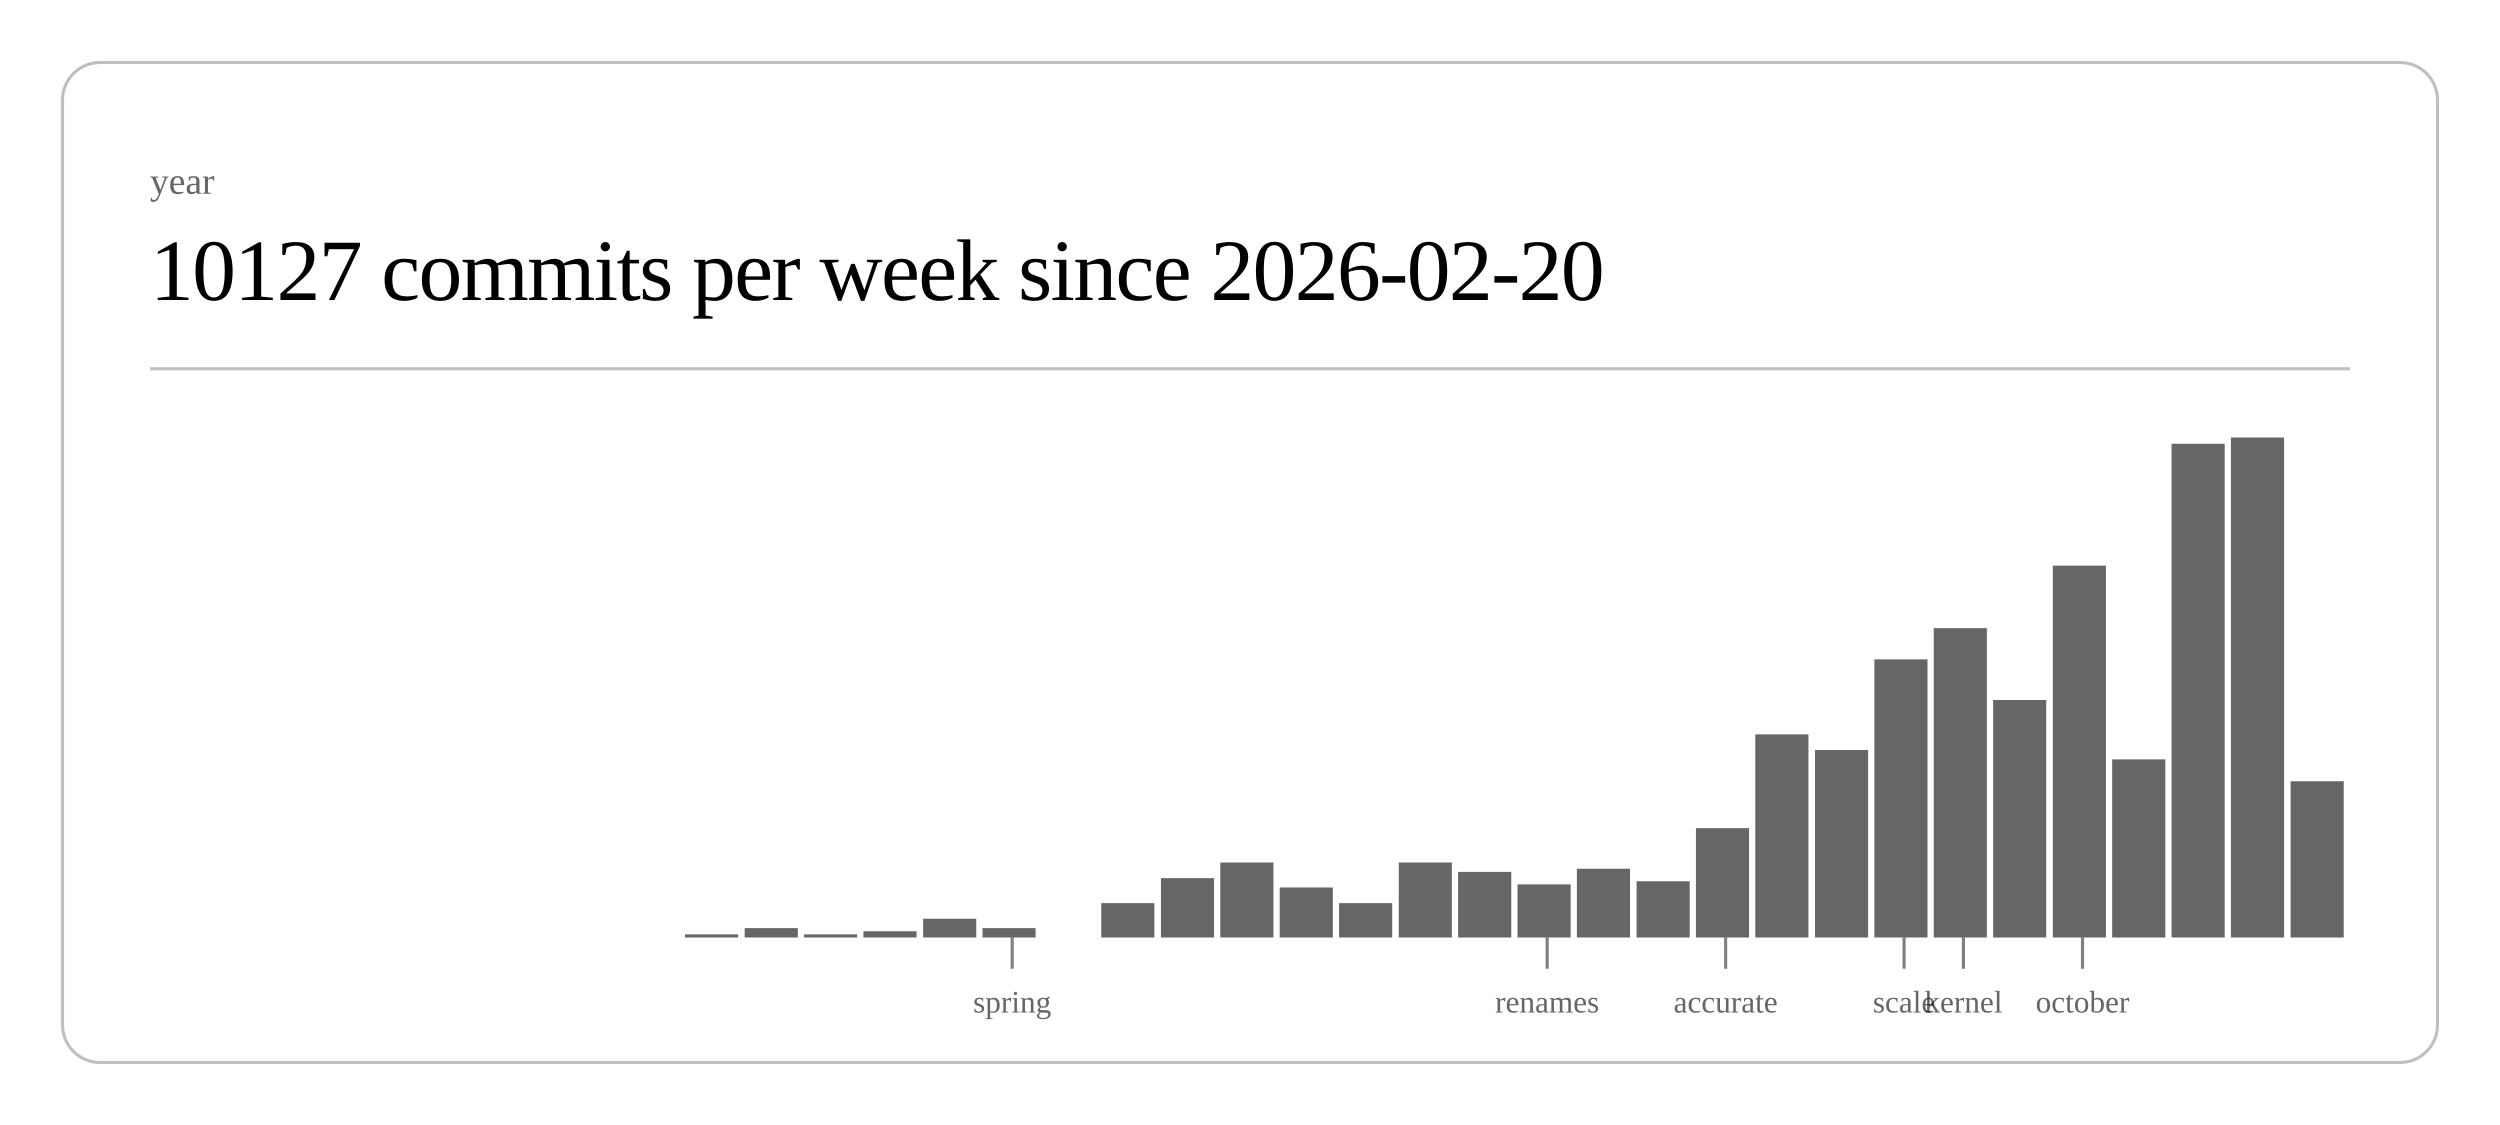
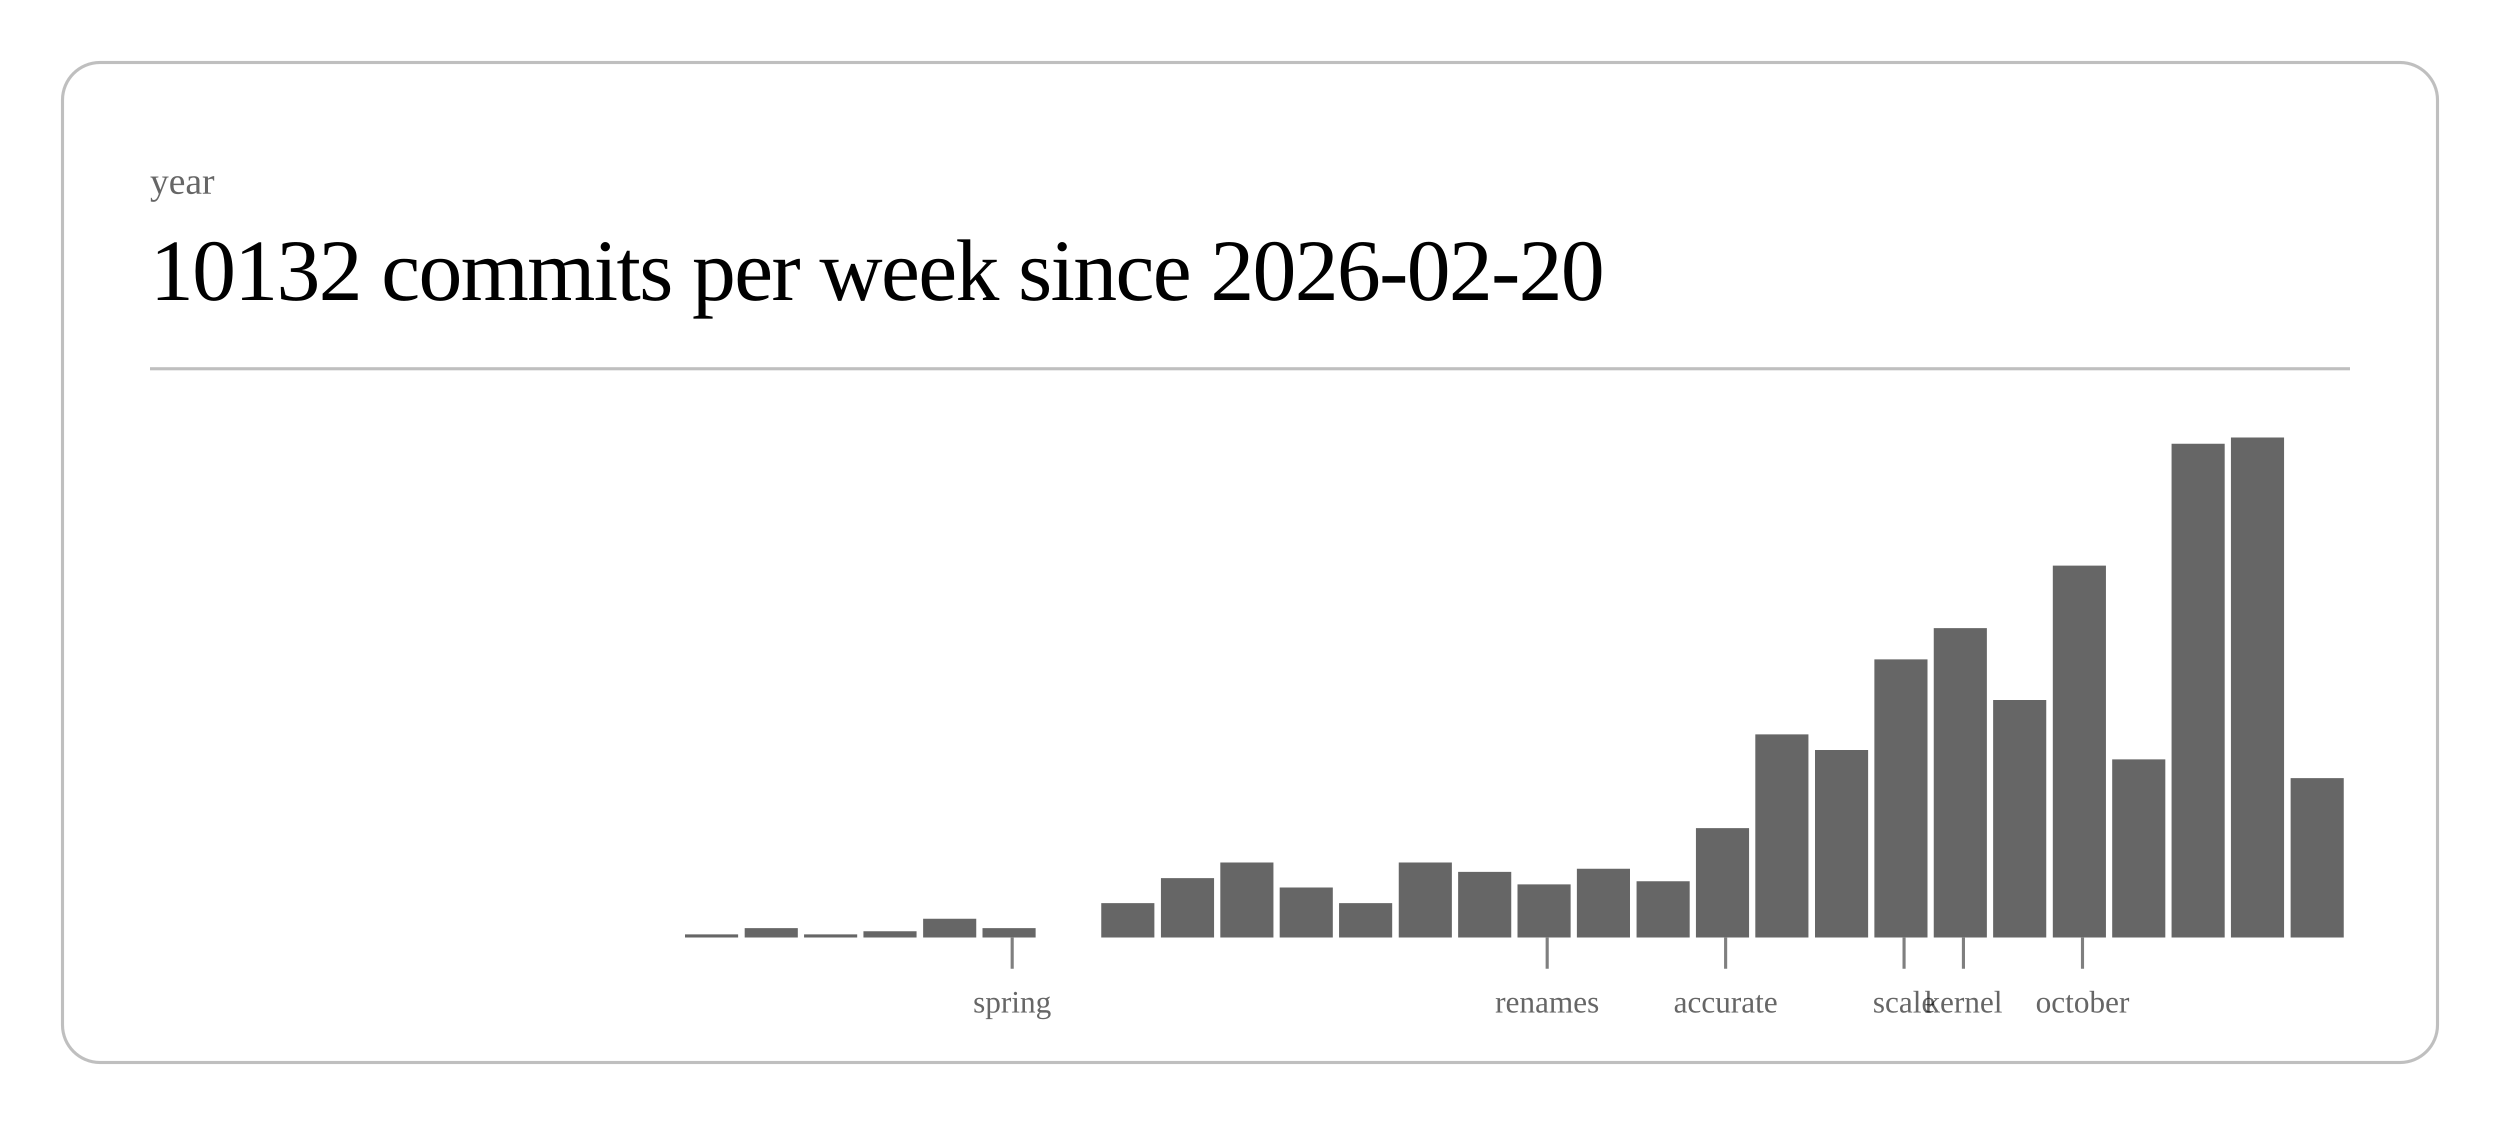
<svg xmlns="http://www.w3.org/2000/svg" class="post-header-svg" viewBox="0 0 800 360" width="800" height="360">
  <rect x="20" y="20" width="760" height="320" rx="12" ry="12" fill="none" stroke="currentColor" stroke-width="1" opacity="0.25" />
  <text fill="currentColor" x="48" y="62" font-size="12" opacity="0.6">year</text>
-   <text fill="currentColor" x="48" y="96" font-size="28" font-weight="300" letter-spacing="-0.5">10127 commits per week since 2026-02-20</text>
+   <text fill="currentColor" x="48" y="96" font-size="28" font-weight="300" letter-spacing="-0.5">10132 commits per week since 2026-02-20</text>
  <line stroke="currentColor" x1="48" y1="118" x2="752" y2="118" stroke-width="1" opacity="0.25" />
  <rect x="219.2" y="299" width="17.0" height="1" fill="currentColor" opacity="0.6" />
  <rect x="238.3" y="297" width="17.0" height="3" fill="currentColor" opacity="0.6" />
  <rect x="257.3" y="299" width="17.0" height="1" fill="currentColor" opacity="0.6" />
  <rect x="276.3" y="298" width="17.0" height="2" fill="currentColor" opacity="0.6" />
  <rect x="295.4" y="294" width="17.0" height="6" fill="currentColor" opacity="0.6" />
  <rect x="314.4" y="297" width="17.0" height="3" fill="currentColor" opacity="0.6" />
  <rect x="352.4" y="289" width="17.0" height="11" fill="currentColor" opacity="0.6" />
  <rect x="371.5" y="281" width="17.0" height="19" fill="currentColor" opacity="0.6" />
  <rect x="390.5" y="276" width="17.0" height="24" fill="currentColor" opacity="0.6" />
  <rect x="409.5" y="284" width="17.0" height="16" fill="currentColor" opacity="0.6" />
  <rect x="428.5" y="289" width="17.0" height="11" fill="currentColor" opacity="0.6" />
  <rect x="447.6" y="276" width="17.0" height="24" fill="currentColor" opacity="0.6" />
  <rect x="466.6" y="279" width="17.0" height="21" fill="currentColor" opacity="0.6" />
  <rect x="485.6" y="283" width="17.0" height="17" fill="currentColor" opacity="0.6" />
  <rect x="504.6" y="278" width="17.0" height="22" fill="currentColor" opacity="0.6" />
  <rect x="523.7" y="282" width="17.0" height="18" fill="currentColor" opacity="0.6" />
  <rect x="542.7" y="265" width="17.0" height="35" fill="currentColor" opacity="0.6" />
  <rect x="561.7" y="235" width="17.0" height="65" fill="currentColor" opacity="0.6" />
  <rect x="580.8" y="240" width="17.0" height="60" fill="currentColor" opacity="0.6" />
  <rect x="599.8" y="211" width="17.0" height="89" fill="currentColor" opacity="0.6" />
  <rect x="618.8" y="201" width="17.0" height="99" fill="currentColor" opacity="0.6" />
  <rect x="637.8" y="224" width="17.0" height="76" fill="currentColor" opacity="0.6" />
  <rect x="656.9" y="181" width="17.0" height="119" fill="currentColor" opacity="0.6" />
  <rect x="675.9" y="243" width="17.0" height="57" fill="currentColor" opacity="0.6" />
  <rect x="694.9" y="142" width="17.0" height="158" fill="currentColor" opacity="0.6" />
  <rect x="713.9" y="140" width="17.0" height="160" fill="currentColor" opacity="0.6" />
-   <rect x="733.0" y="250" width="17.0" height="50" fill="currentColor" opacity="0.6" />
+   <rect x="733.0" y="249" width="17.0" height="51" fill="currentColor" opacity="0.6" />
  <line stroke="currentColor" x1="323.9" y1="300" x2="323.9" y2="310" stroke-width="1" opacity="0.5" />
  <text fill="currentColor" x="323.9" y="324" font-size="10" opacity="0.6" text-anchor="middle">spring</text>
  <line stroke="currentColor" x1="495.1" y1="300" x2="495.1" y2="310" stroke-width="1" opacity="0.5" />
  <text fill="currentColor" x="495.1" y="324" font-size="10" opacity="0.6" text-anchor="middle">renames</text>
  <line stroke="currentColor" x1="552.2" y1="300" x2="552.2" y2="310" stroke-width="1" opacity="0.5" />
  <text fill="currentColor" x="552.2" y="324" font-size="10" opacity="0.6" text-anchor="middle">accurate</text>
  <line stroke="currentColor" x1="609.3" y1="300" x2="609.3" y2="310" stroke-width="1" opacity="0.5" />
  <text fill="currentColor" x="609.3" y="324" font-size="10" opacity="0.6" text-anchor="middle">scale</text>
  <line stroke="currentColor" x1="628.3" y1="300" x2="628.3" y2="310" stroke-width="1" opacity="0.5" />
  <text fill="currentColor" x="628.3" y="324" font-size="10" opacity="0.6" text-anchor="middle">kernel</text>
  <line stroke="currentColor" x1="666.4" y1="300" x2="666.4" y2="310" stroke-width="1" opacity="0.5" />
  <text fill="currentColor" x="666.4" y="324" font-size="10" opacity="0.6" text-anchor="middle">october</text>
</svg>
